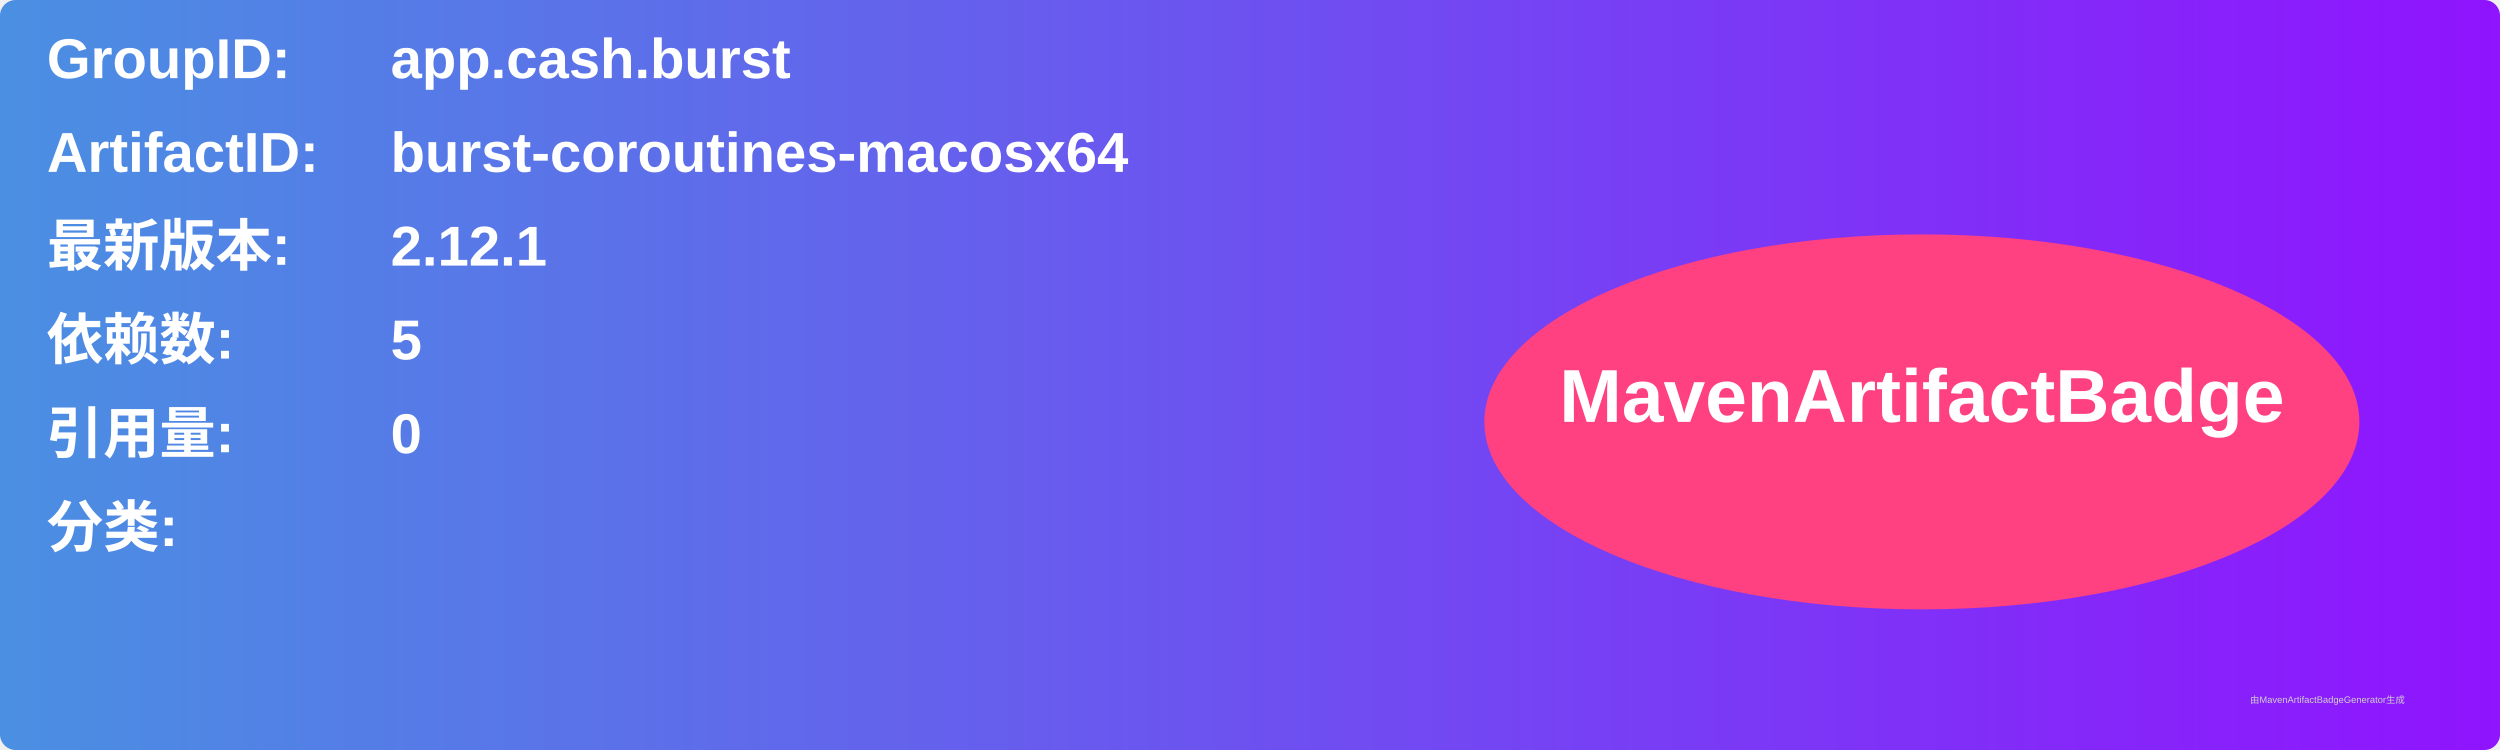
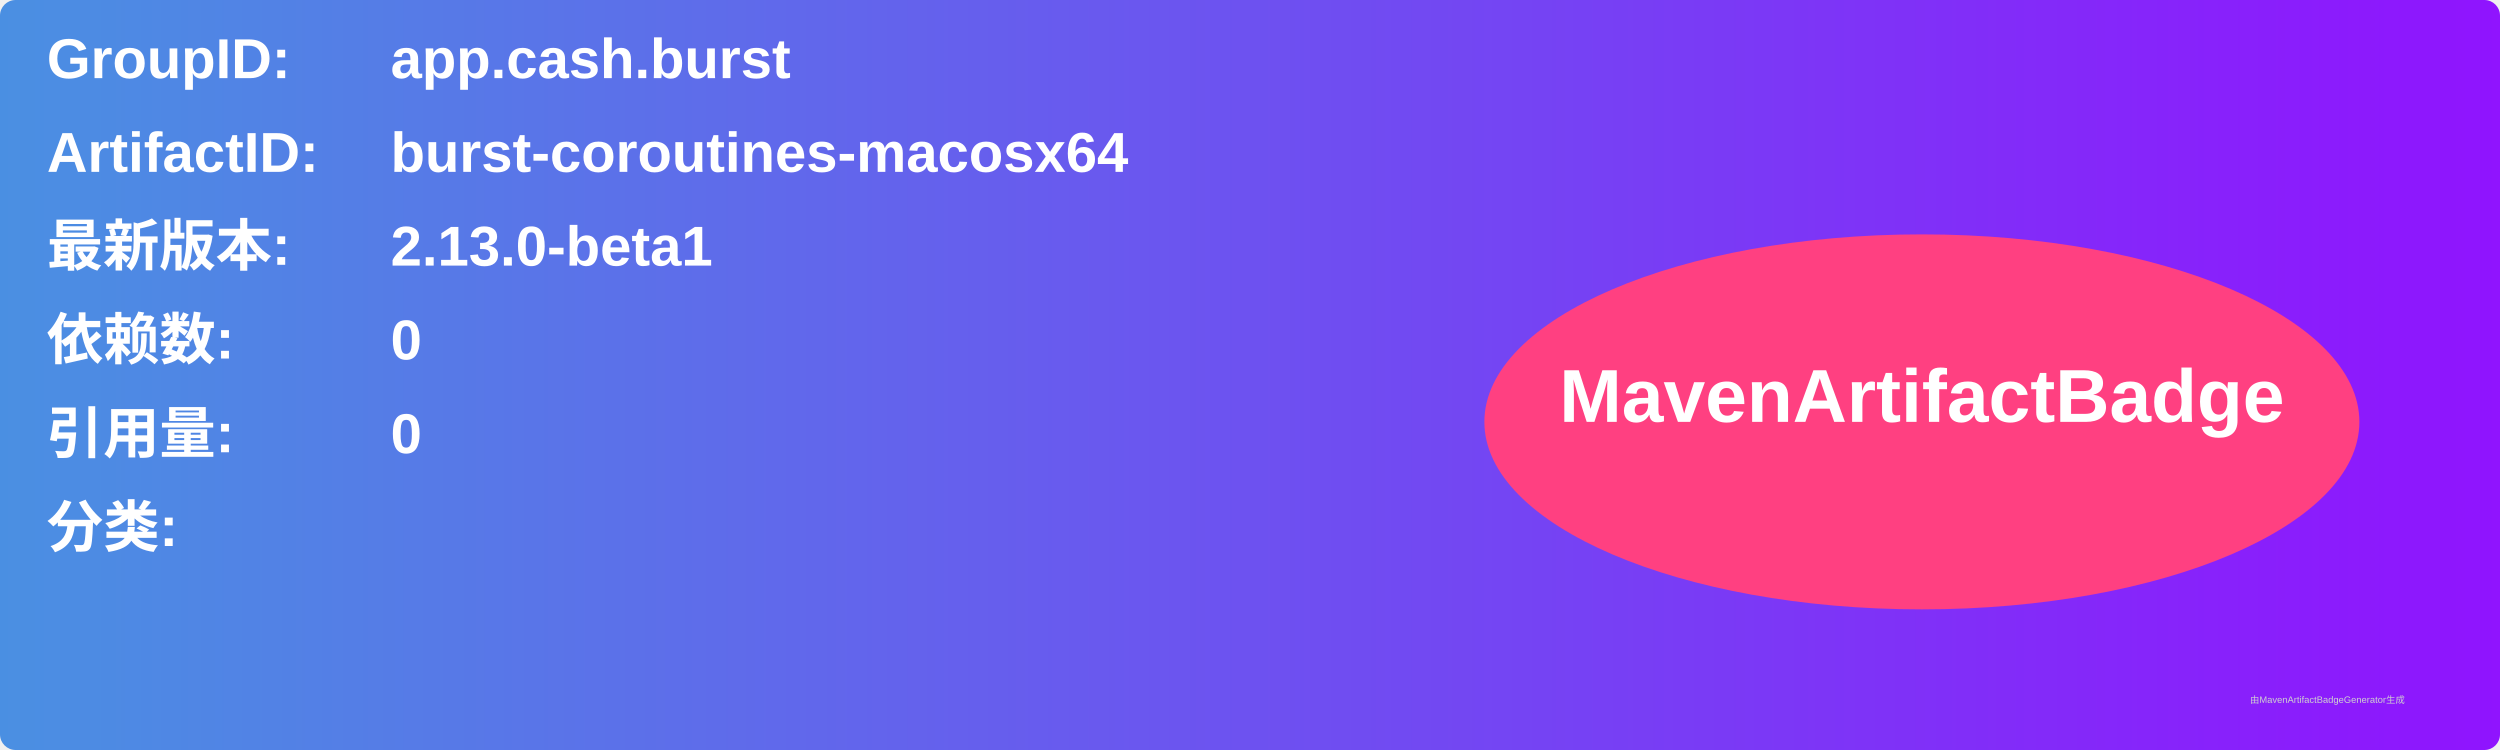
<svg xmlns="http://www.w3.org/2000/svg" width="800" height="240" viewBox="0 0 800 240">
  <linearGradient id="grad" x1="0%" y1="0%" x2="100%" y2="0%">
    <stop offset="0%" stop-color="#4a90e2" />
    <stop offset="100%" stop-color="#9013fe" />
  </linearGradient>
  <rect width="100%" height="100%" rx="5" ry="5" fill="url(#grad)" />
  <g transform="translate(15, 15)">
    <text x="0" y="10" font-family="Arial" font-size="18" fill="white" font-weight="bold" width="260">GroupID:</text>
    <text x="110" y="10" font-family="Arial" font-size="18" fill="white" font-weight="bold" width="460">app.cash.burst</text>
    <text x="0" y="40" font-family="Arial" font-size="18" fill="white" font-weight="bold" width="260">ArtifactID:</text>
    <text x="110" y="40" font-family="Arial" font-size="18" fill="white" font-weight="bold" width="460">burst-coroutines-macosx64</text>
    <text x="0" y="70" font-family="Arial" font-size="18" fill="white" font-weight="bold">最新版本:</text>
    <text x="110" y="70" font-family="Arial" font-size="18" fill="white" font-weight="bold">
-       <tspan font-weight="bold">2.12.1</tspan>
+       <tspan font-weight="bold">2.13.0-beta1</tspan>
    </text>
    <text x="0" y="100" font-family="Arial" font-size="18" fill="white" font-weight="bold">依赖数: </text>
    <text x="110" y="100" font-family="Arial" font-size="18" fill="white">
-       <tspan font-weight="bold">5</tspan>
+       <tspan font-weight="bold">0</tspan>
    </text>
    <text x="0" y="130" font-family="Arial" font-size="18" fill="white" font-weight="bold">引用量: </text>
    <text x="110" y="130" font-family="Arial" font-size="18" fill="white">
      <tspan font-weight="bold">0</tspan>
    </text>
    <text x="0" y="160" font-family="Arial" font-size="18" fill="white" font-weight="bold">分类:</text>
    <text x="10" y="190" font-family="Arial" font-size="10" fill="white">
      <tspan font-weight="bold" />
    </text>
    <ellipse cx="600" cy="120" rx="140" ry="60" fill="#ff4081" />
    <text x="600" y="120" text-anchor="middle" font-family="Arial" font-size="24" fill="white" font-weight="bold">MavenArtifactBadge</text>
  </g>
  <text x="720" y="225" font-family="Arial" font-size="3" fill="#d0d0d0">由MavenArtifactBadgeGenerator生成</text>
</svg>
